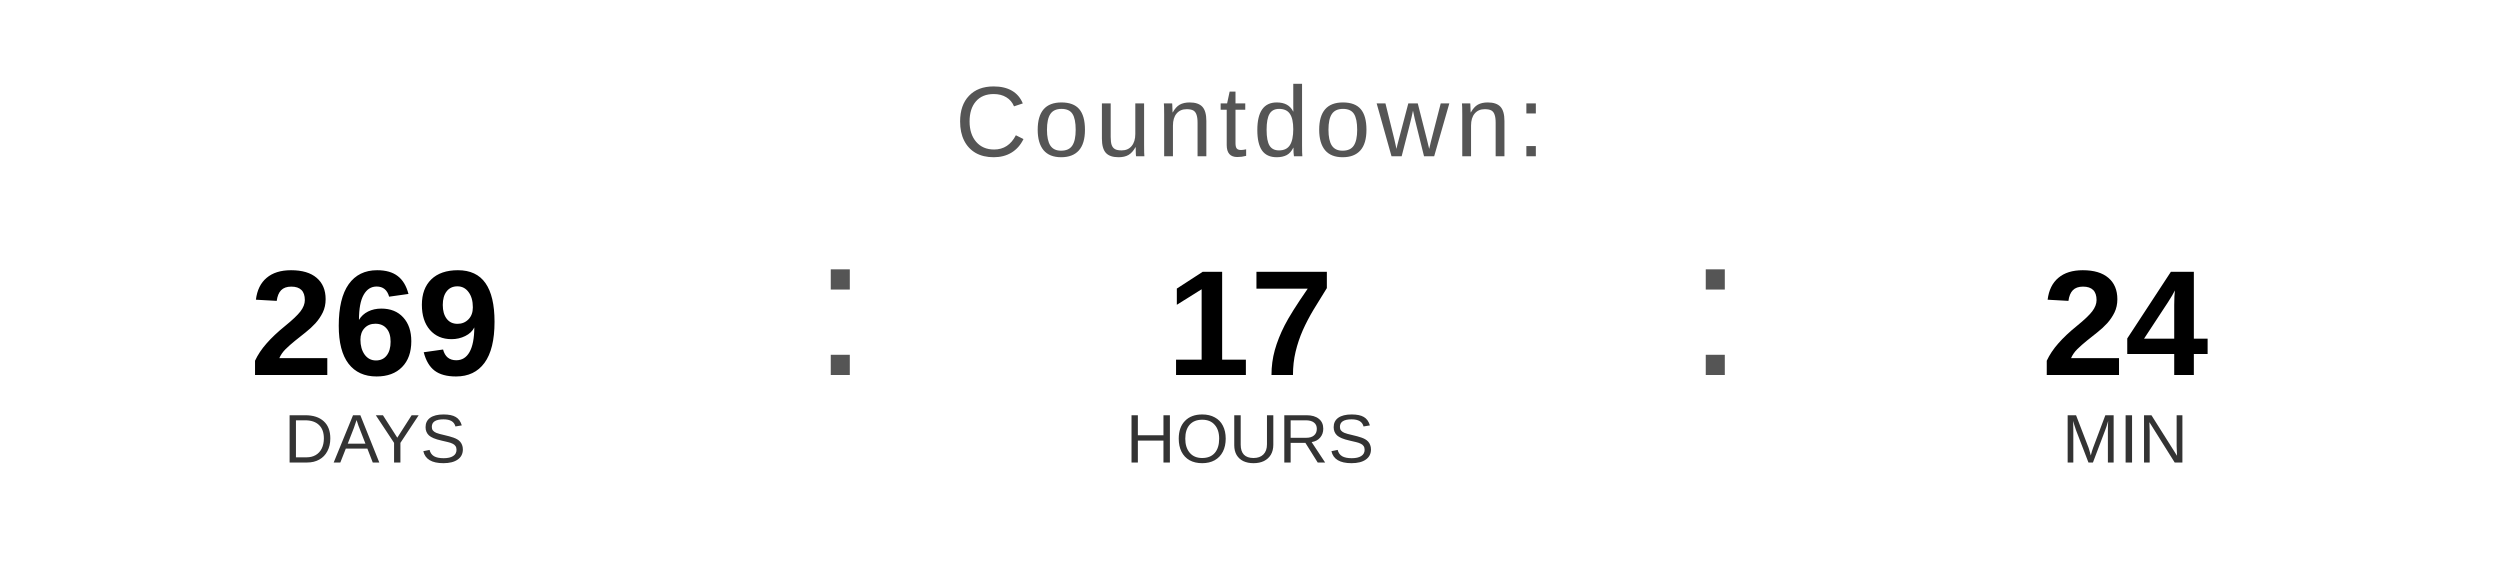
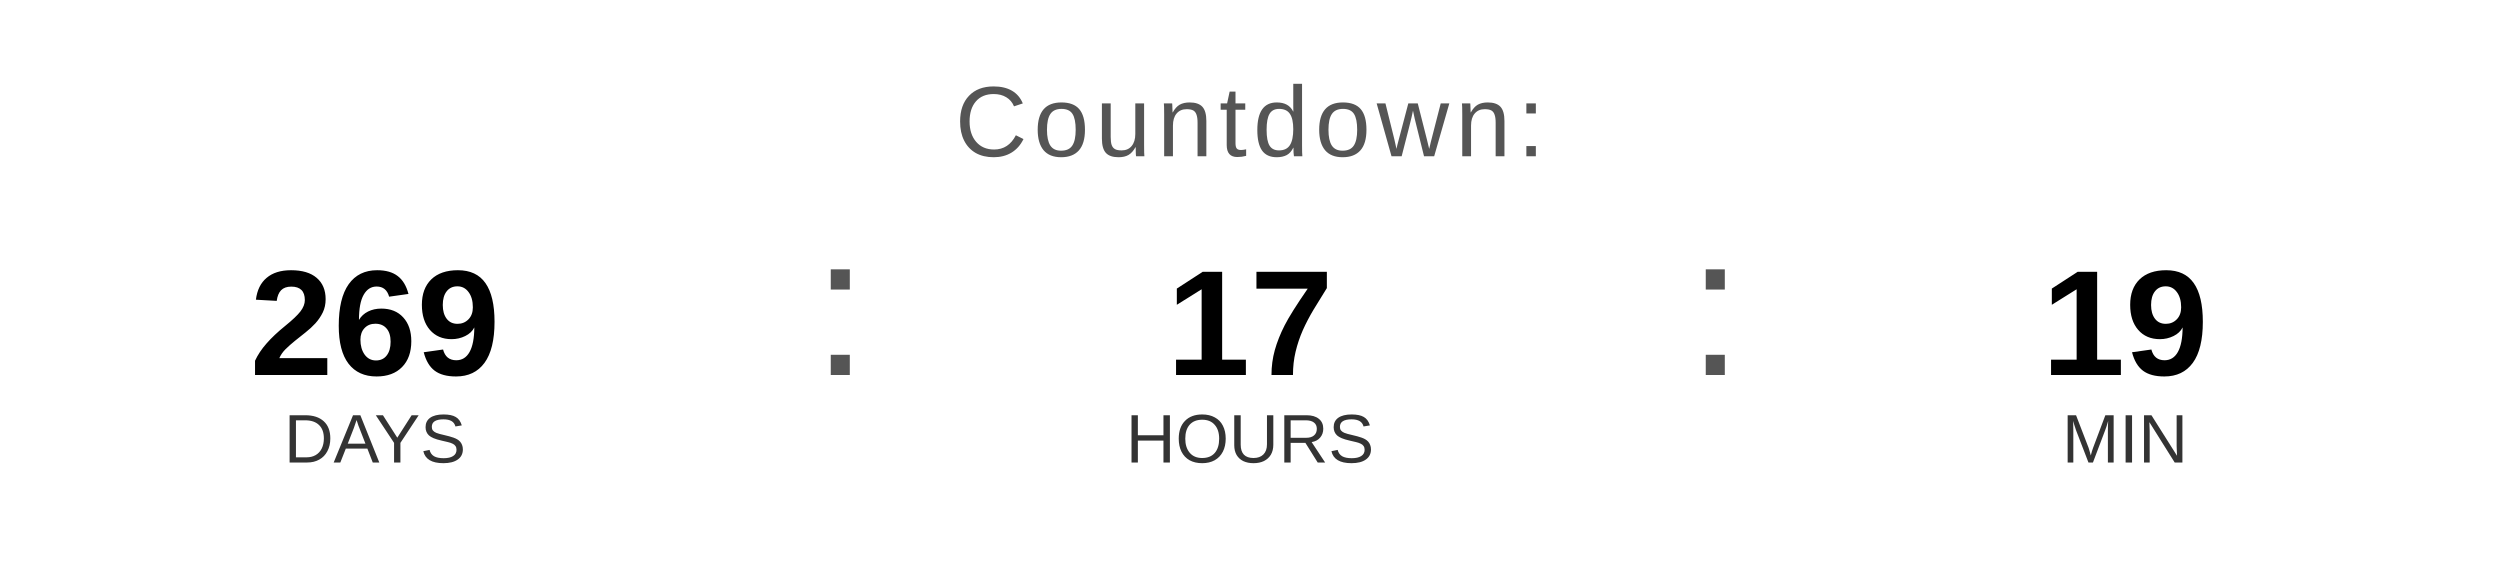
<svg xmlns="http://www.w3.org/2000/svg" width="400" height="90" viewBox="0 0 400 90">
  <text x="200" y="25" font-family="Arial, Helvetica, sans-serif" font-size="16" fill="#555555" text-anchor="middle" letter-spacing="1">
    Countdown:
  </text>
  <text x="60" y="60" font-family="Arial, Helvetica, sans-serif" font-size="24" font-weight="bold" fill="#000000" text-anchor="middle">269</text>
  <text x="60" y="74" font-family="Arial, Helvetica, sans-serif" font-size="11" fill="#333333" text-anchor="middle">DAYS</text>
  <text x="130" y="60" font-family="Arial, sans-serif" font-size="32" fill="#555555">:</text>
  <text x="200" y="60" font-family="Arial, Helvetica, sans-serif" font-size="24" font-weight="bold" fill="#000000" text-anchor="middle">17</text>
  <text x="200" y="74" font-family="Arial, Helvetica, sans-serif" font-size="11" fill="#333333" text-anchor="middle">HOURS</text>
  <text x="270" y="60" font-family="Arial, sans-serif" font-size="32" fill="#555555">:</text>
-   <text x="340" y="60" font-family="Arial, Helvetica, sans-serif" font-size="24" font-weight="bold" fill="#000000" text-anchor="middle">24</text>
+   <text x="340" y="60" font-family="Arial, Helvetica, sans-serif" font-size="24" font-weight="bold" fill="#000000" text-anchor="middle">19</text>
  <text x="340" y="74" font-family="Arial, Helvetica, sans-serif" font-size="11" fill="#333333" text-anchor="middle">MIN</text>
</svg>
